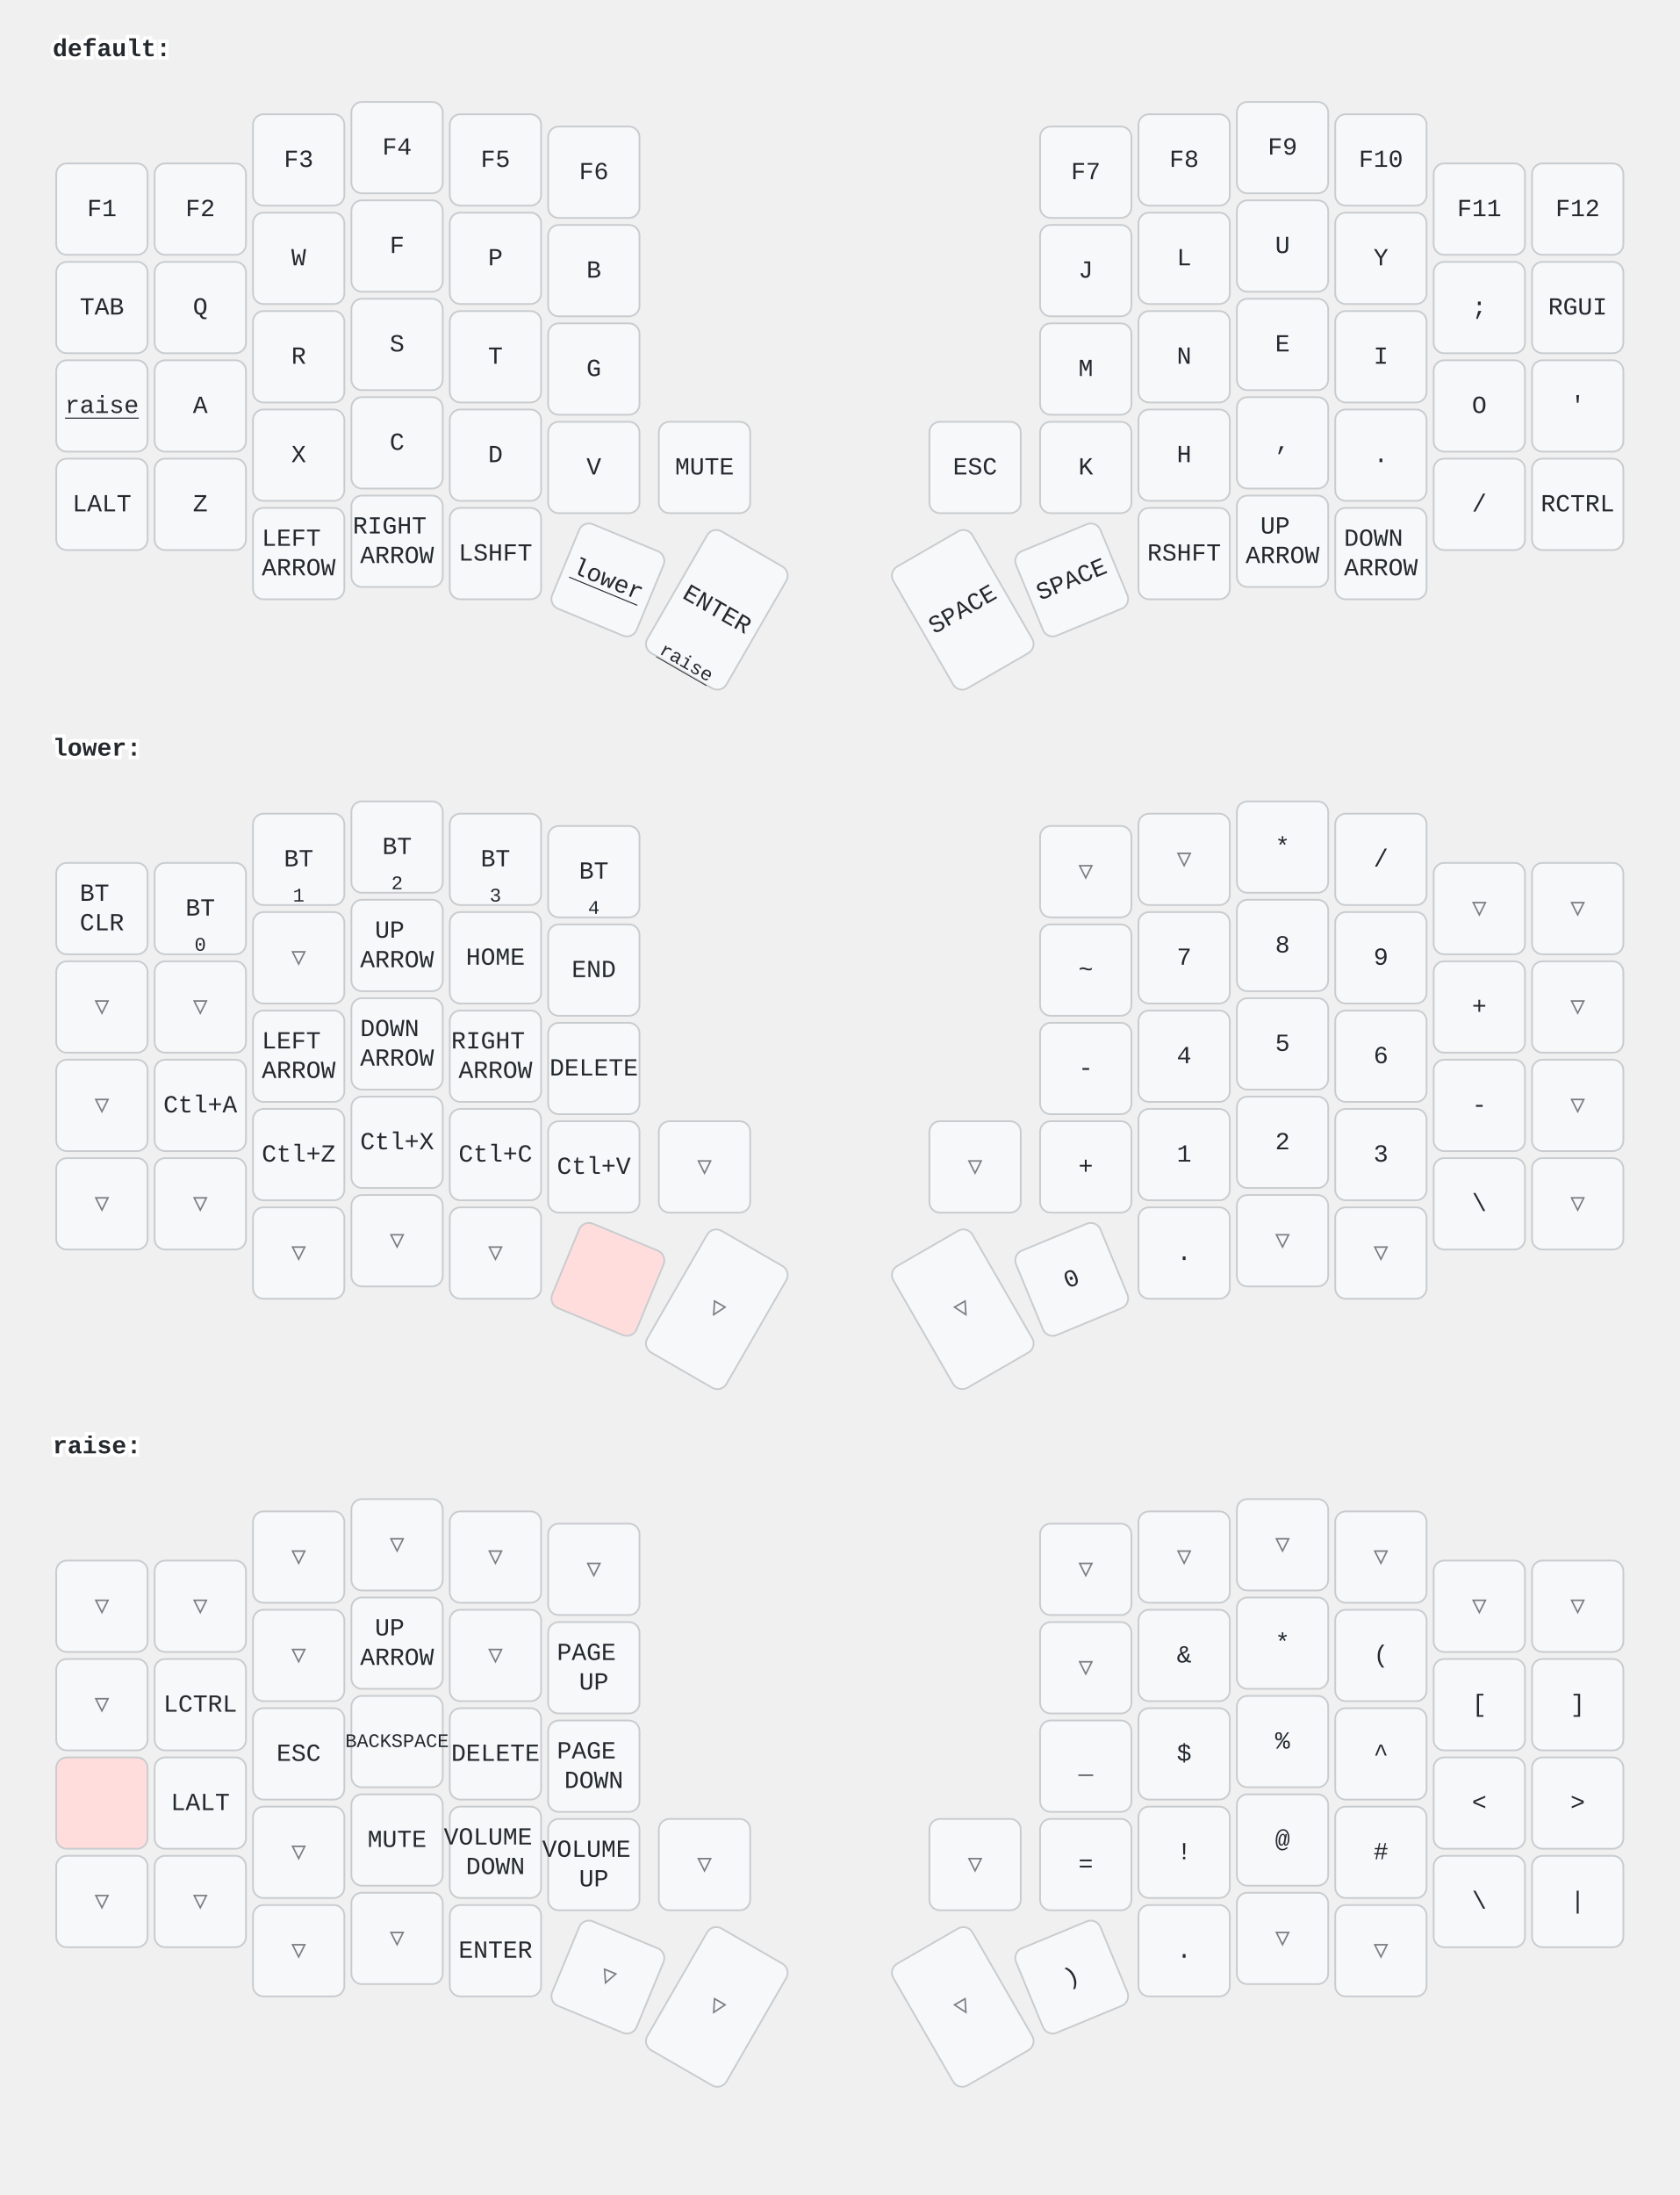
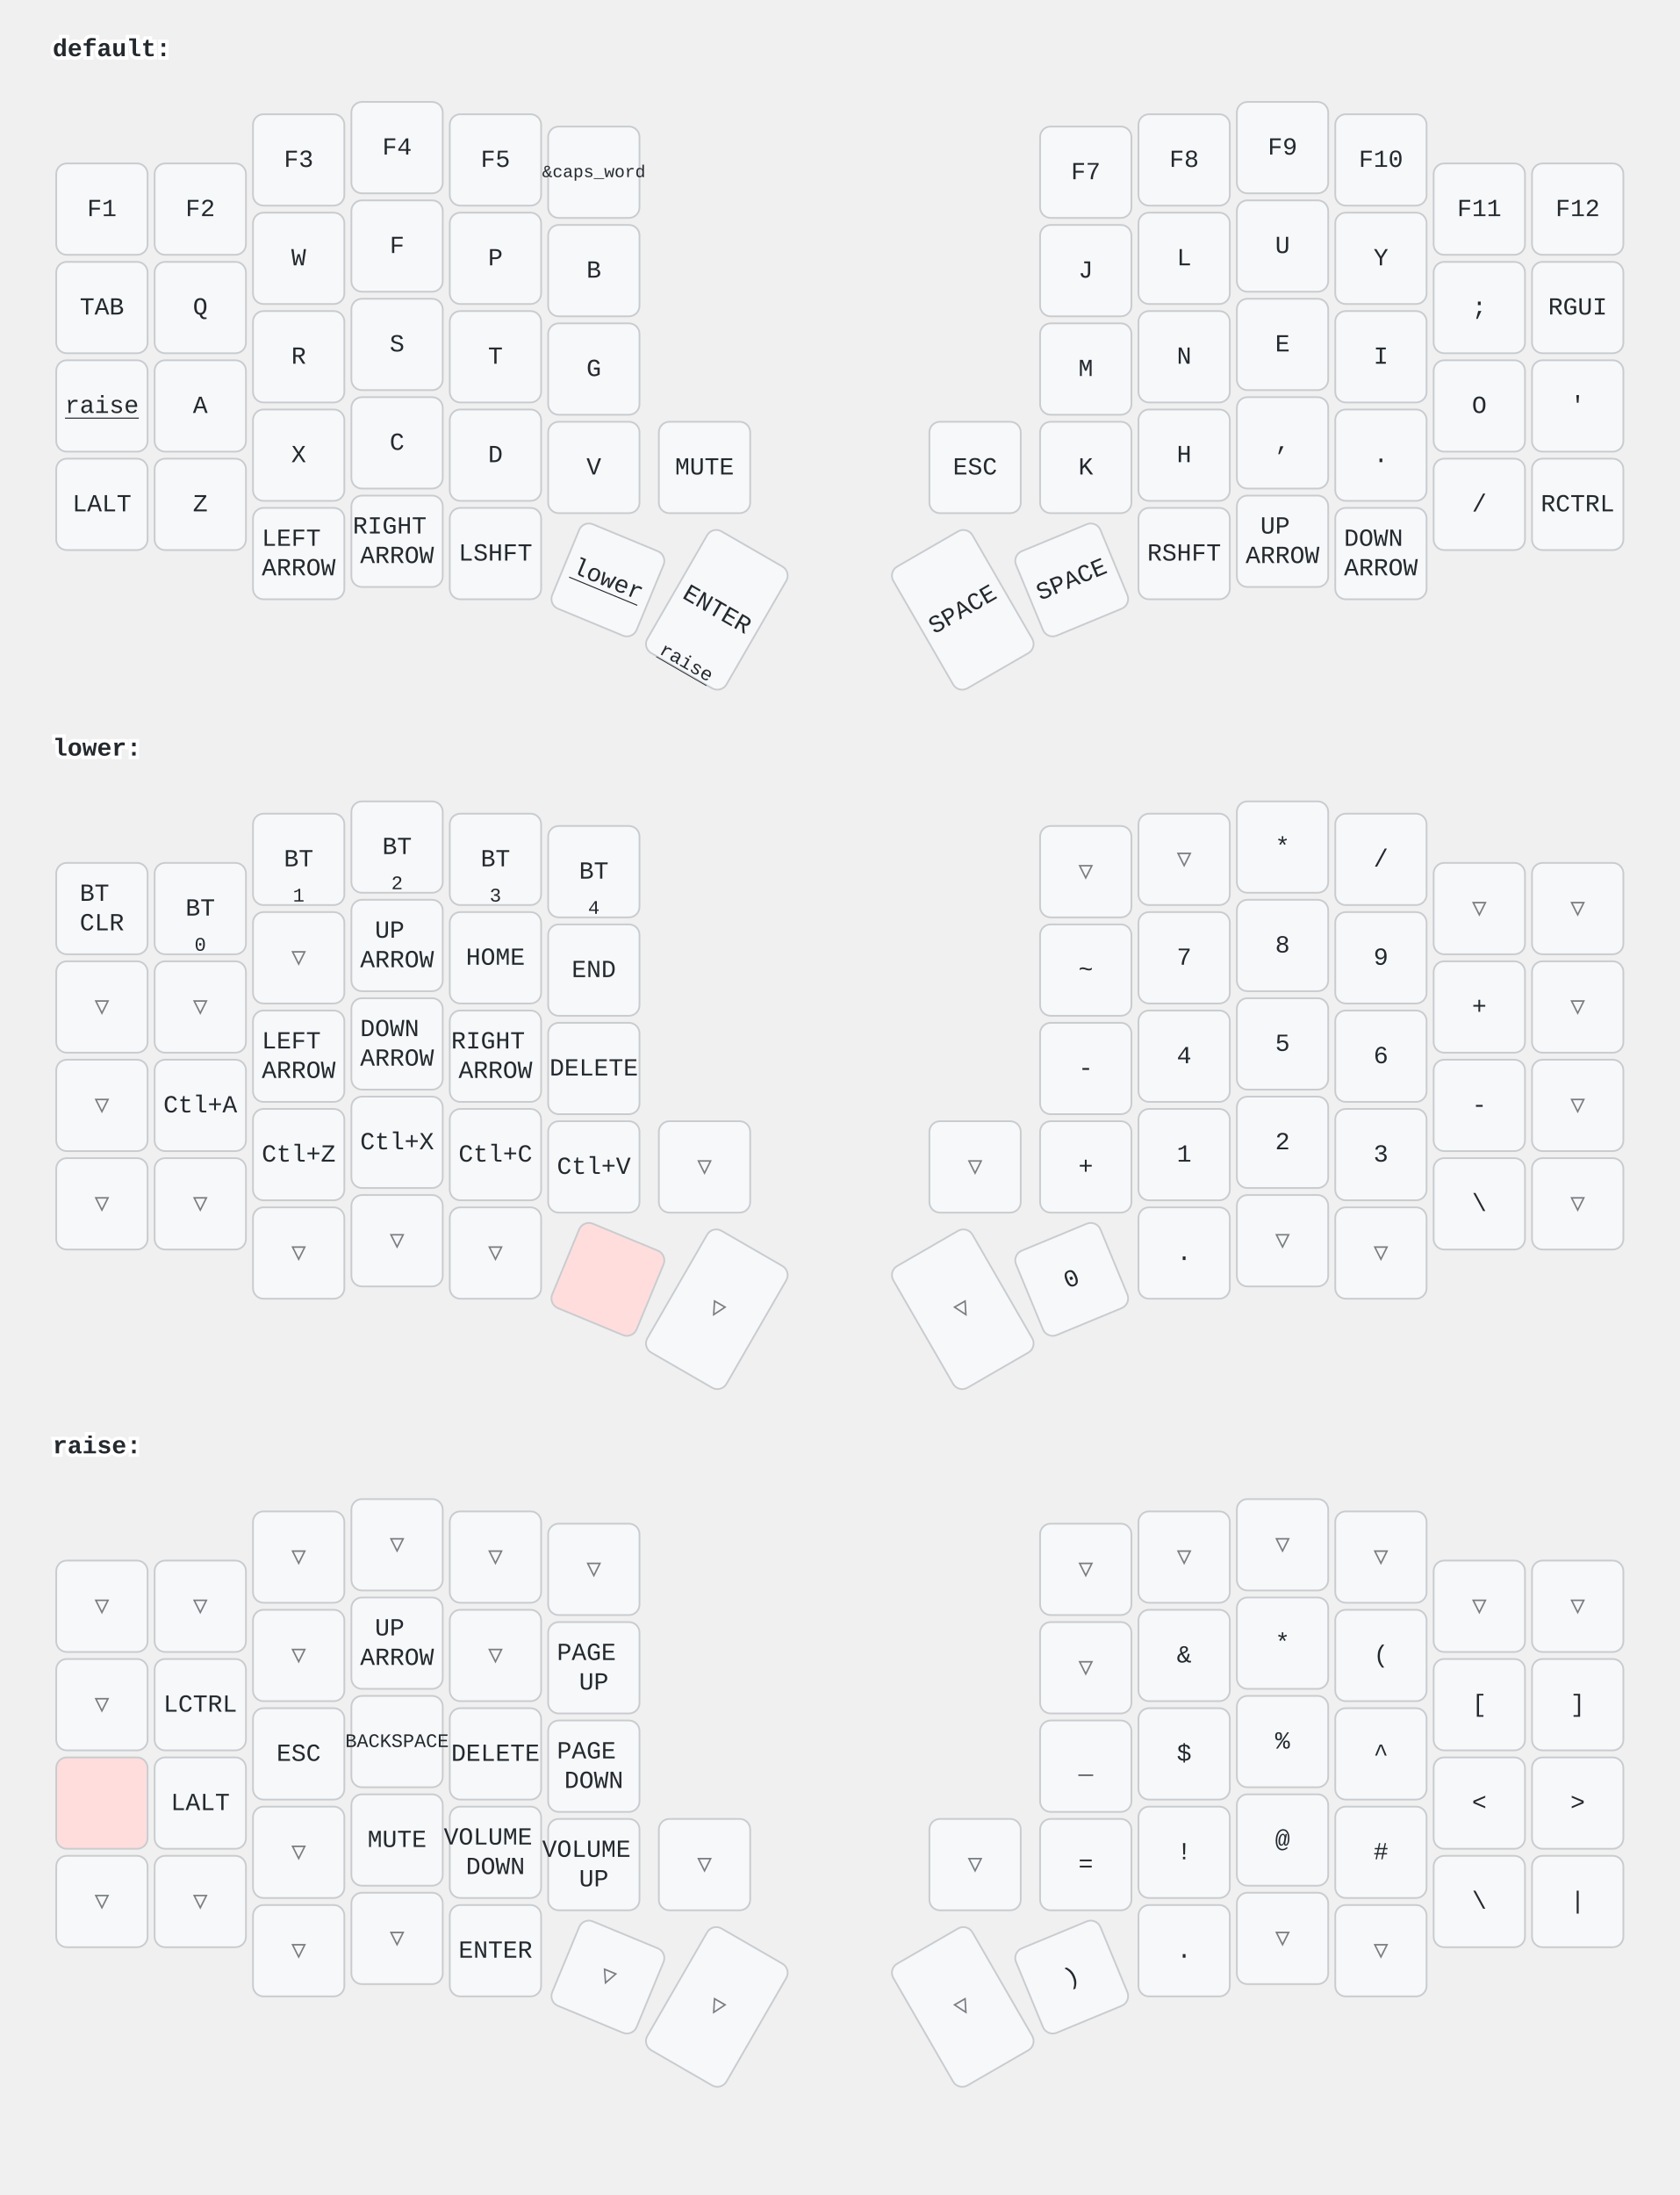
<svg xmlns="http://www.w3.org/2000/svg" width="956" height="1249" viewBox="0 0 956 1249" class="keymap">
  <style>/* inherit to force styles through use tags */
svg path {
    fill: inherit;
}

/* font and background color specifications */
svg.keymap {
    font-family: SFMono-Regular,Consolas,Liberation Mono,Menlo,monospace;
    font-size: 14px;
    font-kerning: normal;
    text-rendering: optimizeLegibility;
    fill: #24292e;
}

/* default key styling */
rect.key {
    fill: #f6f8fa;
}

rect.key, rect.combo {
    stroke: #c9cccf;
    stroke-width: 1;
}

/* default key side styling, only used is draw_key_sides is set */
rect.side {
    filter: brightness(90%);
}

/* color accent for combo boxes */
rect.combo, rect.combo-separate {
    fill: #cdf;
}

/* color accent for held keys */
rect.held, rect.combo.held {
    fill: #fdd;
}

/* color accent for ghost (optional) keys */
rect.ghost, rect.combo.ghost {
    stroke-dasharray: 4, 4;
    stroke-width: 2;
}

text {
    text-anchor: middle;
    dominant-baseline: middle;
}

/* styling for layer labels */
text.label {
    font-weight: bold;
    text-anchor: start;
    stroke: white;
    stroke-width: 4;
    paint-order: stroke;
}

/* styling for optional footer */
text.footer {
    text-anchor: end;
    dominant-baseline: auto;
    stroke: white;
    stroke-width: 4;
    paint-order: stroke;
}

/* styling for combo tap, and key non-tap label text */
text.combo, text.hold, text.shifted, text.left, text.right {
    font-size: 11px;
}

text.hold {
    text-anchor: middle;
    dominant-baseline: auto;
}

text.shifted {
    text-anchor: middle;
    dominant-baseline: hanging;
}

text.left {
    text-anchor: start;
}

text.right {
    text-anchor: end;
}

text.layer-activator {
    text-decoration: underline;
}

/* styling for hold/shifted label text in combo box */
text.combo.hold, text.combo.shifted, text.combo.left, text.combo.right {
    font-size: 8px;
}

/* lighter symbol for transparent keys */
text.trans {
    fill: #7b7e81;
}

/* styling for combo dendrons */
path.combo {
    stroke-width: 1;
    stroke: gray;
    fill: none;
}

/* Start Tabler Icons Cleanup */
/* cannot use height/width with glyphs */
.icon-tabler &gt; path {
    fill: inherit;
    stroke: inherit;
    stroke-width: 2;
}
/* hide tabler's default box */
.icon-tabler &gt; path[stroke="none"][fill="none"] {
    visibility: hidden;
}
/* End Tabler Icons Cleanup */
</style>
  <g transform="translate(30, 0)" class="layer-default">
    <text x="0" y="28" class="label" id="default">default:</text>
    <g transform="translate(0, 56)">
      <g transform="translate(28, 63)" class="key keypos-0">
        <rect rx="6" ry="6" x="-26" y="-26" width="52" height="52" class="key" />
        <text x="0" y="0" class="key tap">F1</text>
      </g>
      <g transform="translate(84, 63)" class="key keypos-1">
        <rect rx="6" ry="6" x="-26" y="-26" width="52" height="52" class="key" />
        <text x="0" y="0" class="key tap">F2</text>
      </g>
      <g transform="translate(140, 35)" class="key keypos-2">
        <rect rx="6" ry="6" x="-26" y="-26" width="52" height="52" class="key" />
        <text x="0" y="0" class="key tap">F3</text>
      </g>
      <g transform="translate(196, 28)" class="key keypos-3">
        <rect rx="6" ry="6" x="-26" y="-26" width="52" height="52" class="key" />
        <text x="0" y="0" class="key tap">F4</text>
      </g>
      <g transform="translate(252, 35)" class="key keypos-4">
        <rect rx="6" ry="6" x="-26" y="-26" width="52" height="52" class="key" />
        <text x="0" y="0" class="key tap">F5</text>
      </g>
      <g transform="translate(308, 42)" class="key keypos-5">
        <rect rx="6" ry="6" x="-26" y="-26" width="52" height="52" class="key" />
-         <text x="0" y="0" class="key tap">F6</text>
+         <text x="0" y="0" class="key tap">
+           <tspan style="font-size: 70%">&amp;caps_word</tspan>
+         </text>
      </g>
      <g transform="translate(588, 42)" class="key keypos-6">
        <rect rx="6" ry="6" x="-26" y="-26" width="52" height="52" class="key" />
        <text x="0" y="0" class="key tap">F7</text>
      </g>
      <g transform="translate(644, 35)" class="key keypos-7">
        <rect rx="6" ry="6" x="-26" y="-26" width="52" height="52" class="key" />
        <text x="0" y="0" class="key tap">F8</text>
      </g>
      <g transform="translate(700, 28)" class="key keypos-8">
        <rect rx="6" ry="6" x="-26" y="-26" width="52" height="52" class="key" />
        <text x="0" y="0" class="key tap">F9</text>
      </g>
      <g transform="translate(756, 35)" class="key keypos-9">
        <rect rx="6" ry="6" x="-26" y="-26" width="52" height="52" class="key" />
        <text x="0" y="0" class="key tap">F10</text>
      </g>
      <g transform="translate(812, 63)" class="key keypos-10">
        <rect rx="6" ry="6" x="-26" y="-26" width="52" height="52" class="key" />
        <text x="0" y="0" class="key tap">F11</text>
      </g>
      <g transform="translate(868, 63)" class="key keypos-11">
        <rect rx="6" ry="6" x="-26" y="-26" width="52" height="52" class="key" />
        <text x="0" y="0" class="key tap">F12</text>
      </g>
      <g transform="translate(28, 119)" class="key keypos-12">
        <rect rx="6" ry="6" x="-26" y="-26" width="52" height="52" class="key" />
        <text x="0" y="0" class="key tap">TAB</text>
      </g>
      <g transform="translate(84, 119)" class="key keypos-13">
        <rect rx="6" ry="6" x="-26" y="-26" width="52" height="52" class="key" />
        <text x="0" y="0" class="key tap">Q</text>
      </g>
      <g transform="translate(140, 91)" class="key keypos-14">
        <rect rx="6" ry="6" x="-26" y="-26" width="52" height="52" class="key" />
        <text x="0" y="0" class="key tap">W</text>
      </g>
      <g transform="translate(196, 84)" class="key keypos-15">
        <rect rx="6" ry="6" x="-26" y="-26" width="52" height="52" class="key" />
        <text x="0" y="0" class="key tap">F</text>
      </g>
      <g transform="translate(252, 91)" class="key keypos-16">
        <rect rx="6" ry="6" x="-26" y="-26" width="52" height="52" class="key" />
        <text x="0" y="0" class="key tap">P</text>
      </g>
      <g transform="translate(308, 98)" class="key keypos-17">
        <rect rx="6" ry="6" x="-26" y="-26" width="52" height="52" class="key" />
        <text x="0" y="0" class="key tap">B</text>
      </g>
      <g transform="translate(588, 98)" class="key keypos-18">
        <rect rx="6" ry="6" x="-26" y="-26" width="52" height="52" class="key" />
        <text x="0" y="0" class="key tap">J</text>
      </g>
      <g transform="translate(644, 91)" class="key keypos-19">
        <rect rx="6" ry="6" x="-26" y="-26" width="52" height="52" class="key" />
        <text x="0" y="0" class="key tap">L</text>
      </g>
      <g transform="translate(700, 84)" class="key keypos-20">
        <rect rx="6" ry="6" x="-26" y="-26" width="52" height="52" class="key" />
        <text x="0" y="0" class="key tap">U</text>
      </g>
      <g transform="translate(756, 91)" class="key keypos-21">
        <rect rx="6" ry="6" x="-26" y="-26" width="52" height="52" class="key" />
        <text x="0" y="0" class="key tap">Y</text>
      </g>
      <g transform="translate(812, 119)" class="key keypos-22">
        <rect rx="6" ry="6" x="-26" y="-26" width="52" height="52" class="key" />
        <text x="0" y="0" class="key tap">;</text>
      </g>
      <g transform="translate(868, 119)" class="key keypos-23">
        <rect rx="6" ry="6" x="-26" y="-26" width="52" height="52" class="key" />
        <text x="0" y="0" class="key tap">RGUI</text>
      </g>
      <g transform="translate(28, 175)" class="key keypos-24">
        <rect rx="6" ry="6" x="-26" y="-26" width="52" height="52" class="key" />
        <a href="#raise">
          <text x="0" y="0" class="key tap layer-activator">raise</text>
        </a>
      </g>
      <g transform="translate(84, 175)" class="key keypos-25">
        <rect rx="6" ry="6" x="-26" y="-26" width="52" height="52" class="key" />
        <text x="0" y="0" class="key tap">A</text>
      </g>
      <g transform="translate(140, 147)" class="key keypos-26">
        <rect rx="6" ry="6" x="-26" y="-26" width="52" height="52" class="key" />
        <text x="0" y="0" class="key tap">R</text>
      </g>
      <g transform="translate(196, 140)" class="key keypos-27">
        <rect rx="6" ry="6" x="-26" y="-26" width="52" height="52" class="key" />
        <text x="0" y="0" class="key tap">S</text>
      </g>
      <g transform="translate(252, 147)" class="key keypos-28">
        <rect rx="6" ry="6" x="-26" y="-26" width="52" height="52" class="key" />
        <text x="0" y="0" class="key tap">T</text>
      </g>
      <g transform="translate(308, 154)" class="key keypos-29">
        <rect rx="6" ry="6" x="-26" y="-26" width="52" height="52" class="key" />
        <text x="0" y="0" class="key tap">G</text>
      </g>
      <g transform="translate(588, 154)" class="key keypos-30">
        <rect rx="6" ry="6" x="-26" y="-26" width="52" height="52" class="key" />
        <text x="0" y="0" class="key tap">M</text>
      </g>
      <g transform="translate(644, 147)" class="key keypos-31">
        <rect rx="6" ry="6" x="-26" y="-26" width="52" height="52" class="key" />
        <text x="0" y="0" class="key tap">N</text>
      </g>
      <g transform="translate(700, 140)" class="key keypos-32">
        <rect rx="6" ry="6" x="-26" y="-26" width="52" height="52" class="key" />
        <text x="0" y="0" class="key tap">E</text>
      </g>
      <g transform="translate(756, 147)" class="key keypos-33">
        <rect rx="6" ry="6" x="-26" y="-26" width="52" height="52" class="key" />
        <text x="0" y="0" class="key tap">I</text>
      </g>
      <g transform="translate(812, 175)" class="key keypos-34">
        <rect rx="6" ry="6" x="-26" y="-26" width="52" height="52" class="key" />
        <text x="0" y="0" class="key tap">O</text>
      </g>
      <g transform="translate(868, 175)" class="key keypos-35">
        <rect rx="6" ry="6" x="-26" y="-26" width="52" height="52" class="key" />
        <text x="0" y="0" class="key tap">'</text>
      </g>
      <g transform="translate(28, 231)" class="key keypos-36">
        <rect rx="6" ry="6" x="-26" y="-26" width="52" height="52" class="key" />
        <text x="0" y="0" class="key tap">LALT</text>
      </g>
      <g transform="translate(84, 231)" class="key keypos-37">
        <rect rx="6" ry="6" x="-26" y="-26" width="52" height="52" class="key" />
        <text x="0" y="0" class="key tap">Z</text>
      </g>
      <g transform="translate(140, 203)" class="key keypos-38">
        <rect rx="6" ry="6" x="-26" y="-26" width="52" height="52" class="key" />
        <text x="0" y="0" class="key tap">X</text>
      </g>
      <g transform="translate(196, 196)" class="key keypos-39">
        <rect rx="6" ry="6" x="-26" y="-26" width="52" height="52" class="key" />
        <text x="0" y="0" class="key tap">C</text>
      </g>
      <g transform="translate(252, 203)" class="key keypos-40">
        <rect rx="6" ry="6" x="-26" y="-26" width="52" height="52" class="key" />
        <text x="0" y="0" class="key tap">D</text>
      </g>
      <g transform="translate(308, 210)" class="key keypos-41">
        <rect rx="6" ry="6" x="-26" y="-26" width="52" height="52" class="key" />
        <text x="0" y="0" class="key tap">V</text>
      </g>
      <g transform="translate(371, 210)" class="key keypos-42">
        <rect rx="6" ry="6" x="-26" y="-26" width="52" height="52" class="key" />
        <text x="0" y="0" class="key tap">MUTE</text>
      </g>
      <g transform="translate(525, 210)" class="key keypos-43">
        <rect rx="6" ry="6" x="-26" y="-26" width="52" height="52" class="key" />
        <text x="0" y="0" class="key tap">ESC</text>
      </g>
      <g transform="translate(588, 210)" class="key keypos-44">
        <rect rx="6" ry="6" x="-26" y="-26" width="52" height="52" class="key" />
        <text x="0" y="0" class="key tap">K</text>
      </g>
      <g transform="translate(644, 203)" class="key keypos-45">
        <rect rx="6" ry="6" x="-26" y="-26" width="52" height="52" class="key" />
        <text x="0" y="0" class="key tap">H</text>
      </g>
      <g transform="translate(700, 196)" class="key keypos-46">
        <rect rx="6" ry="6" x="-26" y="-26" width="52" height="52" class="key" />
        <text x="0" y="0" class="key tap">,</text>
      </g>
      <g transform="translate(756, 203)" class="key keypos-47">
        <rect rx="6" ry="6" x="-26" y="-26" width="52" height="52" class="key" />
        <text x="0" y="0" class="key tap">.</text>
      </g>
      <g transform="translate(812, 231)" class="key keypos-48">
        <rect rx="6" ry="6" x="-26" y="-26" width="52" height="52" class="key" />
        <text x="0" y="0" class="key tap">/</text>
      </g>
      <g transform="translate(868, 231)" class="key keypos-49">
        <rect rx="6" ry="6" x="-26" y="-26" width="52" height="52" class="key" />
        <text x="0" y="0" class="key tap">RCTRL</text>
      </g>
      <g transform="translate(140, 259)" class="key keypos-50">
        <rect rx="6" ry="6" x="-26" y="-26" width="52" height="52" class="key" />
        <text x="0" y="0" class="key tap">
          <tspan x="0" dy="-0.6em">LEFT</tspan>
          <tspan x="0" dy="1.2em">ARROW</tspan>
        </text>
      </g>
      <g transform="translate(196, 252)" class="key keypos-51">
        <rect rx="6" ry="6" x="-26" y="-26" width="52" height="52" class="key" />
        <text x="0" y="0" class="key tap">
          <tspan x="0" dy="-0.6em">RIGHT</tspan>
          <tspan x="0" dy="1.2em">ARROW</tspan>
        </text>
      </g>
      <g transform="translate(252, 259)" class="key keypos-52">
        <rect rx="6" ry="6" x="-26" y="-26" width="52" height="52" class="key" />
        <text x="0" y="0" class="key tap">LSHFT</text>
      </g>
      <g transform="translate(316, 274) rotate(22.5)" class="key keypos-53">
        <rect rx="6" ry="6" x="-26" y="-26" width="52" height="52" class="key" />
        <a href="#lower">
          <text x="0" y="0" class="key tap layer-activator">lower</text>
        </a>
      </g>
      <g transform="translate(378, 291) rotate(30.0)" class="key keypos-54">
        <rect rx="6" ry="6" x="-26" y="-40" width="52" height="80" class="key" />
        <text x="0" y="0" class="key tap">ENTER</text>
        <a href="#raise">
          <text x="0" y="38" class="key hold layer-activator">raise</text>
        </a>
      </g>
      <g transform="translate(518, 291) rotate(-30.0)" class="key keypos-55">
        <rect rx="6" ry="6" x="-26" y="-40" width="52" height="80" class="key" />
        <text x="0" y="0" class="key tap">SPACE</text>
      </g>
      <g transform="translate(580, 274) rotate(-22.5)" class="key keypos-56">
        <rect rx="6" ry="6" x="-26" y="-26" width="52" height="52" class="key" />
        <text x="0" y="0" class="key tap">SPACE</text>
      </g>
      <g transform="translate(644, 259)" class="key keypos-57">
        <rect rx="6" ry="6" x="-26" y="-26" width="52" height="52" class="key" />
        <text x="0" y="0" class="key tap">RSHFT</text>
      </g>
      <g transform="translate(700, 252)" class="key keypos-58">
        <rect rx="6" ry="6" x="-26" y="-26" width="52" height="52" class="key" />
        <text x="0" y="0" class="key tap">
          <tspan x="0" dy="-0.6em">UP</tspan>
          <tspan x="0" dy="1.2em">ARROW</tspan>
        </text>
      </g>
      <g transform="translate(756, 259)" class="key keypos-59">
        <rect rx="6" ry="6" x="-26" y="-26" width="52" height="52" class="key" />
        <text x="0" y="0" class="key tap">
          <tspan x="0" dy="-0.6em">DOWN</tspan>
          <tspan x="0" dy="1.2em">ARROW</tspan>
        </text>
      </g>
    </g>
  </g>
  <g transform="translate(30, 398)" class="layer-lower">
    <text x="0" y="28" class="label" id="lower">lower:</text>
    <g transform="translate(0, 56)">
      <g transform="translate(28, 63)" class="key keypos-0">
        <rect rx="6" ry="6" x="-26" y="-26" width="52" height="52" class="key" />
        <text x="0" y="0" class="key tap">
          <tspan x="0" dy="-0.6em">BT</tspan>
          <tspan x="0" dy="1.2em">CLR</tspan>
        </text>
      </g>
      <g transform="translate(84, 63)" class="key keypos-1">
        <rect rx="6" ry="6" x="-26" y="-26" width="52" height="52" class="key" />
        <text x="0" y="0" class="key tap">BT</text>
        <text x="0" y="24" class="key hold">0</text>
      </g>
      <g transform="translate(140, 35)" class="key keypos-2">
        <rect rx="6" ry="6" x="-26" y="-26" width="52" height="52" class="key" />
        <text x="0" y="0" class="key tap">BT</text>
        <text x="0" y="24" class="key hold">1</text>
      </g>
      <g transform="translate(196, 28)" class="key keypos-3">
        <rect rx="6" ry="6" x="-26" y="-26" width="52" height="52" class="key" />
        <text x="0" y="0" class="key tap">BT</text>
        <text x="0" y="24" class="key hold">2</text>
      </g>
      <g transform="translate(252, 35)" class="key keypos-4">
        <rect rx="6" ry="6" x="-26" y="-26" width="52" height="52" class="key" />
        <text x="0" y="0" class="key tap">BT</text>
        <text x="0" y="24" class="key hold">3</text>
      </g>
      <g transform="translate(308, 42)" class="key keypos-5">
        <rect rx="6" ry="6" x="-26" y="-26" width="52" height="52" class="key" />
        <text x="0" y="0" class="key tap">BT</text>
        <text x="0" y="24" class="key hold">4</text>
      </g>
      <g transform="translate(588, 42)" class="key trans keypos-6">
        <rect rx="6" ry="6" x="-26" y="-26" width="52" height="52" class="key trans" />
        <text x="0" y="0" class="key trans tap">▽</text>
      </g>
      <g transform="translate(644, 35)" class="key trans keypos-7">
        <rect rx="6" ry="6" x="-26" y="-26" width="52" height="52" class="key trans" />
        <text x="0" y="0" class="key trans tap">▽</text>
      </g>
      <g transform="translate(700, 28)" class="key keypos-8">
        <rect rx="6" ry="6" x="-26" y="-26" width="52" height="52" class="key" />
        <text x="0" y="0" class="key tap">*</text>
      </g>
      <g transform="translate(756, 35)" class="key keypos-9">
        <rect rx="6" ry="6" x="-26" y="-26" width="52" height="52" class="key" />
        <text x="0" y="0" class="key tap">/</text>
      </g>
      <g transform="translate(812, 63)" class="key trans keypos-10">
        <rect rx="6" ry="6" x="-26" y="-26" width="52" height="52" class="key trans" />
        <text x="0" y="0" class="key trans tap">▽</text>
      </g>
      <g transform="translate(868, 63)" class="key trans keypos-11">
        <rect rx="6" ry="6" x="-26" y="-26" width="52" height="52" class="key trans" />
        <text x="0" y="0" class="key trans tap">▽</text>
      </g>
      <g transform="translate(28, 119)" class="key trans keypos-12">
        <rect rx="6" ry="6" x="-26" y="-26" width="52" height="52" class="key trans" />
        <text x="0" y="0" class="key trans tap">▽</text>
      </g>
      <g transform="translate(84, 119)" class="key trans keypos-13">
        <rect rx="6" ry="6" x="-26" y="-26" width="52" height="52" class="key trans" />
        <text x="0" y="0" class="key trans tap">▽</text>
      </g>
      <g transform="translate(140, 91)" class="key trans keypos-14">
        <rect rx="6" ry="6" x="-26" y="-26" width="52" height="52" class="key trans" />
        <text x="0" y="0" class="key trans tap">▽</text>
      </g>
      <g transform="translate(196, 84)" class="key keypos-15">
        <rect rx="6" ry="6" x="-26" y="-26" width="52" height="52" class="key" />
        <text x="0" y="0" class="key tap">
          <tspan x="0" dy="-0.6em">UP</tspan>
          <tspan x="0" dy="1.2em">ARROW</tspan>
        </text>
      </g>
      <g transform="translate(252, 91)" class="key keypos-16">
        <rect rx="6" ry="6" x="-26" y="-26" width="52" height="52" class="key" />
        <text x="0" y="0" class="key tap">HOME</text>
      </g>
      <g transform="translate(308, 98)" class="key keypos-17">
        <rect rx="6" ry="6" x="-26" y="-26" width="52" height="52" class="key" />
        <text x="0" y="0" class="key tap">END</text>
      </g>
      <g transform="translate(588, 98)" class="key keypos-18">
        <rect rx="6" ry="6" x="-26" y="-26" width="52" height="52" class="key" />
        <text x="0" y="0" class="key tap">~</text>
      </g>
      <g transform="translate(644, 91)" class="key keypos-19">
        <rect rx="6" ry="6" x="-26" y="-26" width="52" height="52" class="key" />
        <text x="0" y="0" class="key tap">7</text>
      </g>
      <g transform="translate(700, 84)" class="key keypos-20">
        <rect rx="6" ry="6" x="-26" y="-26" width="52" height="52" class="key" />
        <text x="0" y="0" class="key tap">8</text>
      </g>
      <g transform="translate(756, 91)" class="key keypos-21">
        <rect rx="6" ry="6" x="-26" y="-26" width="52" height="52" class="key" />
        <text x="0" y="0" class="key tap">9</text>
      </g>
      <g transform="translate(812, 119)" class="key keypos-22">
        <rect rx="6" ry="6" x="-26" y="-26" width="52" height="52" class="key" />
        <text x="0" y="0" class="key tap">+</text>
      </g>
      <g transform="translate(868, 119)" class="key trans keypos-23">
        <rect rx="6" ry="6" x="-26" y="-26" width="52" height="52" class="key trans" />
        <text x="0" y="0" class="key trans tap">▽</text>
      </g>
      <g transform="translate(28, 175)" class="key trans keypos-24">
        <rect rx="6" ry="6" x="-26" y="-26" width="52" height="52" class="key trans" />
        <text x="0" y="0" class="key trans tap">▽</text>
      </g>
      <g transform="translate(84, 175)" class="key keypos-25">
        <rect rx="6" ry="6" x="-26" y="-26" width="52" height="52" class="key" />
        <text x="0" y="0" class="key tap">Ctl+A</text>
      </g>
      <g transform="translate(140, 147)" class="key keypos-26">
        <rect rx="6" ry="6" x="-26" y="-26" width="52" height="52" class="key" />
        <text x="0" y="0" class="key tap">
          <tspan x="0" dy="-0.6em">LEFT</tspan>
          <tspan x="0" dy="1.2em">ARROW</tspan>
        </text>
      </g>
      <g transform="translate(196, 140)" class="key keypos-27">
        <rect rx="6" ry="6" x="-26" y="-26" width="52" height="52" class="key" />
        <text x="0" y="0" class="key tap">
          <tspan x="0" dy="-0.6em">DOWN</tspan>
          <tspan x="0" dy="1.2em">ARROW</tspan>
        </text>
      </g>
      <g transform="translate(252, 147)" class="key keypos-28">
        <rect rx="6" ry="6" x="-26" y="-26" width="52" height="52" class="key" />
        <text x="0" y="0" class="key tap">
          <tspan x="0" dy="-0.6em">RIGHT</tspan>
          <tspan x="0" dy="1.2em">ARROW</tspan>
        </text>
      </g>
      <g transform="translate(308, 154)" class="key keypos-29">
        <rect rx="6" ry="6" x="-26" y="-26" width="52" height="52" class="key" />
        <text x="0" y="0" class="key tap">DELETE</text>
      </g>
      <g transform="translate(588, 154)" class="key keypos-30">
        <rect rx="6" ry="6" x="-26" y="-26" width="52" height="52" class="key" />
        <text x="0" y="0" class="key tap">-</text>
      </g>
      <g transform="translate(644, 147)" class="key keypos-31">
        <rect rx="6" ry="6" x="-26" y="-26" width="52" height="52" class="key" />
        <text x="0" y="0" class="key tap">4</text>
      </g>
      <g transform="translate(700, 140)" class="key keypos-32">
        <rect rx="6" ry="6" x="-26" y="-26" width="52" height="52" class="key" />
        <text x="0" y="0" class="key tap">5</text>
      </g>
      <g transform="translate(756, 147)" class="key keypos-33">
        <rect rx="6" ry="6" x="-26" y="-26" width="52" height="52" class="key" />
        <text x="0" y="0" class="key tap">6</text>
      </g>
      <g transform="translate(812, 175)" class="key keypos-34">
        <rect rx="6" ry="6" x="-26" y="-26" width="52" height="52" class="key" />
        <text x="0" y="0" class="key tap">-</text>
      </g>
      <g transform="translate(868, 175)" class="key trans keypos-35">
        <rect rx="6" ry="6" x="-26" y="-26" width="52" height="52" class="key trans" />
        <text x="0" y="0" class="key trans tap">▽</text>
      </g>
      <g transform="translate(28, 231)" class="key trans keypos-36">
        <rect rx="6" ry="6" x="-26" y="-26" width="52" height="52" class="key trans" />
        <text x="0" y="0" class="key trans tap">▽</text>
      </g>
      <g transform="translate(84, 231)" class="key trans keypos-37">
        <rect rx="6" ry="6" x="-26" y="-26" width="52" height="52" class="key trans" />
        <text x="0" y="0" class="key trans tap">▽</text>
      </g>
      <g transform="translate(140, 203)" class="key keypos-38">
        <rect rx="6" ry="6" x="-26" y="-26" width="52" height="52" class="key" />
        <text x="0" y="0" class="key tap">Ctl+Z</text>
      </g>
      <g transform="translate(196, 196)" class="key keypos-39">
        <rect rx="6" ry="6" x="-26" y="-26" width="52" height="52" class="key" />
        <text x="0" y="0" class="key tap">Ctl+X</text>
      </g>
      <g transform="translate(252, 203)" class="key keypos-40">
        <rect rx="6" ry="6" x="-26" y="-26" width="52" height="52" class="key" />
        <text x="0" y="0" class="key tap">Ctl+C</text>
      </g>
      <g transform="translate(308, 210)" class="key keypos-41">
        <rect rx="6" ry="6" x="-26" y="-26" width="52" height="52" class="key" />
        <text x="0" y="0" class="key tap">Ctl+V</text>
      </g>
      <g transform="translate(371, 210)" class="key trans keypos-42">
        <rect rx="6" ry="6" x="-26" y="-26" width="52" height="52" class="key trans" />
        <text x="0" y="0" class="key trans tap">▽</text>
      </g>
      <g transform="translate(525, 210)" class="key trans keypos-43">
        <rect rx="6" ry="6" x="-26" y="-26" width="52" height="52" class="key trans" />
        <text x="0" y="0" class="key trans tap">▽</text>
      </g>
      <g transform="translate(588, 210)" class="key keypos-44">
        <rect rx="6" ry="6" x="-26" y="-26" width="52" height="52" class="key" />
        <text x="0" y="0" class="key tap">+</text>
      </g>
      <g transform="translate(644, 203)" class="key keypos-45">
        <rect rx="6" ry="6" x="-26" y="-26" width="52" height="52" class="key" />
        <text x="0" y="0" class="key tap">1</text>
      </g>
      <g transform="translate(700, 196)" class="key keypos-46">
        <rect rx="6" ry="6" x="-26" y="-26" width="52" height="52" class="key" />
        <text x="0" y="0" class="key tap">2</text>
      </g>
      <g transform="translate(756, 203)" class="key keypos-47">
        <rect rx="6" ry="6" x="-26" y="-26" width="52" height="52" class="key" />
        <text x="0" y="0" class="key tap">3</text>
      </g>
      <g transform="translate(812, 231)" class="key keypos-48">
        <rect rx="6" ry="6" x="-26" y="-26" width="52" height="52" class="key" />
        <text x="0" y="0" class="key tap">\</text>
      </g>
      <g transform="translate(868, 231)" class="key trans keypos-49">
        <rect rx="6" ry="6" x="-26" y="-26" width="52" height="52" class="key trans" />
        <text x="0" y="0" class="key trans tap">▽</text>
      </g>
      <g transform="translate(140, 259)" class="key trans keypos-50">
        <rect rx="6" ry="6" x="-26" y="-26" width="52" height="52" class="key trans" />
        <text x="0" y="0" class="key trans tap">▽</text>
      </g>
      <g transform="translate(196, 252)" class="key trans keypos-51">
        <rect rx="6" ry="6" x="-26" y="-26" width="52" height="52" class="key trans" />
        <text x="0" y="0" class="key trans tap">▽</text>
      </g>
      <g transform="translate(252, 259)" class="key trans keypos-52">
        <rect rx="6" ry="6" x="-26" y="-26" width="52" height="52" class="key trans" />
        <text x="0" y="0" class="key trans tap">▽</text>
      </g>
      <g transform="translate(316, 274) rotate(22.5)" class="key held keypos-53">
        <rect rx="6" ry="6" x="-26" y="-26" width="52" height="52" class="key held" />
      </g>
      <g transform="translate(378, 291) rotate(30.0)" class="key trans keypos-54">
        <rect rx="6" ry="6" x="-26" y="-40" width="52" height="80" class="key trans" />
        <text x="0" y="0" class="key trans tap">▽</text>
      </g>
      <g transform="translate(518, 291) rotate(-30.0)" class="key trans keypos-55">
        <rect rx="6" ry="6" x="-26" y="-40" width="52" height="80" class="key trans" />
        <text x="0" y="0" class="key trans tap">▽</text>
      </g>
      <g transform="translate(580, 274) rotate(-22.5)" class="key keypos-56">
        <rect rx="6" ry="6" x="-26" y="-26" width="52" height="52" class="key" />
        <text x="0" y="0" class="key tap">0</text>
      </g>
      <g transform="translate(644, 259)" class="key keypos-57">
        <rect rx="6" ry="6" x="-26" y="-26" width="52" height="52" class="key" />
        <text x="0" y="0" class="key tap">.</text>
      </g>
      <g transform="translate(700, 252)" class="key trans keypos-58">
        <rect rx="6" ry="6" x="-26" y="-26" width="52" height="52" class="key trans" />
        <text x="0" y="0" class="key trans tap">▽</text>
      </g>
      <g transform="translate(756, 259)" class="key trans keypos-59">
        <rect rx="6" ry="6" x="-26" y="-26" width="52" height="52" class="key trans" />
        <text x="0" y="0" class="key trans tap">▽</text>
      </g>
    </g>
  </g>
  <g transform="translate(30, 795)" class="layer-raise">
    <text x="0" y="28" class="label" id="raise">raise:</text>
    <g transform="translate(0, 56)">
      <g transform="translate(28, 63)" class="key trans keypos-0">
        <rect rx="6" ry="6" x="-26" y="-26" width="52" height="52" class="key trans" />
        <text x="0" y="0" class="key trans tap">▽</text>
      </g>
      <g transform="translate(84, 63)" class="key trans keypos-1">
        <rect rx="6" ry="6" x="-26" y="-26" width="52" height="52" class="key trans" />
        <text x="0" y="0" class="key trans tap">▽</text>
      </g>
      <g transform="translate(140, 35)" class="key trans keypos-2">
        <rect rx="6" ry="6" x="-26" y="-26" width="52" height="52" class="key trans" />
        <text x="0" y="0" class="key trans tap">▽</text>
      </g>
      <g transform="translate(196, 28)" class="key trans keypos-3">
        <rect rx="6" ry="6" x="-26" y="-26" width="52" height="52" class="key trans" />
        <text x="0" y="0" class="key trans tap">▽</text>
      </g>
      <g transform="translate(252, 35)" class="key trans keypos-4">
        <rect rx="6" ry="6" x="-26" y="-26" width="52" height="52" class="key trans" />
        <text x="0" y="0" class="key trans tap">▽</text>
      </g>
      <g transform="translate(308, 42)" class="key trans keypos-5">
        <rect rx="6" ry="6" x="-26" y="-26" width="52" height="52" class="key trans" />
        <text x="0" y="0" class="key trans tap">▽</text>
      </g>
      <g transform="translate(588, 42)" class="key trans keypos-6">
        <rect rx="6" ry="6" x="-26" y="-26" width="52" height="52" class="key trans" />
        <text x="0" y="0" class="key trans tap">▽</text>
      </g>
      <g transform="translate(644, 35)" class="key trans keypos-7">
        <rect rx="6" ry="6" x="-26" y="-26" width="52" height="52" class="key trans" />
        <text x="0" y="0" class="key trans tap">▽</text>
      </g>
      <g transform="translate(700, 28)" class="key trans keypos-8">
        <rect rx="6" ry="6" x="-26" y="-26" width="52" height="52" class="key trans" />
        <text x="0" y="0" class="key trans tap">▽</text>
      </g>
      <g transform="translate(756, 35)" class="key trans keypos-9">
        <rect rx="6" ry="6" x="-26" y="-26" width="52" height="52" class="key trans" />
        <text x="0" y="0" class="key trans tap">▽</text>
      </g>
      <g transform="translate(812, 63)" class="key trans keypos-10">
        <rect rx="6" ry="6" x="-26" y="-26" width="52" height="52" class="key trans" />
        <text x="0" y="0" class="key trans tap">▽</text>
      </g>
      <g transform="translate(868, 63)" class="key trans keypos-11">
        <rect rx="6" ry="6" x="-26" y="-26" width="52" height="52" class="key trans" />
        <text x="0" y="0" class="key trans tap">▽</text>
      </g>
      <g transform="translate(28, 119)" class="key trans keypos-12">
        <rect rx="6" ry="6" x="-26" y="-26" width="52" height="52" class="key trans" />
        <text x="0" y="0" class="key trans tap">▽</text>
      </g>
      <g transform="translate(84, 119)" class="key keypos-13">
        <rect rx="6" ry="6" x="-26" y="-26" width="52" height="52" class="key" />
        <text x="0" y="0" class="key tap">LCTRL</text>
      </g>
      <g transform="translate(140, 91)" class="key trans keypos-14">
        <rect rx="6" ry="6" x="-26" y="-26" width="52" height="52" class="key trans" />
        <text x="0" y="0" class="key trans tap">▽</text>
      </g>
      <g transform="translate(196, 84)" class="key keypos-15">
        <rect rx="6" ry="6" x="-26" y="-26" width="52" height="52" class="key" />
        <text x="0" y="0" class="key tap">
          <tspan x="0" dy="-0.6em">UP</tspan>
          <tspan x="0" dy="1.2em">ARROW</tspan>
        </text>
      </g>
      <g transform="translate(252, 91)" class="key trans keypos-16">
        <rect rx="6" ry="6" x="-26" y="-26" width="52" height="52" class="key trans" />
        <text x="0" y="0" class="key trans tap">▽</text>
      </g>
      <g transform="translate(308, 98)" class="key keypos-17">
        <rect rx="6" ry="6" x="-26" y="-26" width="52" height="52" class="key" />
        <text x="0" y="0" class="key tap">
          <tspan x="0" dy="-0.6em">PAGE</tspan>
          <tspan x="0" dy="1.2em">UP</tspan>
        </text>
      </g>
      <g transform="translate(588, 98)" class="key trans keypos-18">
        <rect rx="6" ry="6" x="-26" y="-26" width="52" height="52" class="key trans" />
        <text x="0" y="0" class="key trans tap">▽</text>
      </g>
      <g transform="translate(644, 91)" class="key keypos-19">
        <rect rx="6" ry="6" x="-26" y="-26" width="52" height="52" class="key" />
        <text x="0" y="0" class="key tap">&amp;</text>
      </g>
      <g transform="translate(700, 84)" class="key keypos-20">
        <rect rx="6" ry="6" x="-26" y="-26" width="52" height="52" class="key" />
        <text x="0" y="0" class="key tap">*</text>
      </g>
      <g transform="translate(756, 91)" class="key keypos-21">
        <rect rx="6" ry="6" x="-26" y="-26" width="52" height="52" class="key" />
        <text x="0" y="0" class="key tap">(</text>
      </g>
      <g transform="translate(812, 119)" class="key keypos-22">
        <rect rx="6" ry="6" x="-26" y="-26" width="52" height="52" class="key" />
        <text x="0" y="0" class="key tap">[</text>
      </g>
      <g transform="translate(868, 119)" class="key keypos-23">
        <rect rx="6" ry="6" x="-26" y="-26" width="52" height="52" class="key" />
        <text x="0" y="0" class="key tap">]</text>
      </g>
      <g transform="translate(28, 175)" class="key held keypos-24">
        <rect rx="6" ry="6" x="-26" y="-26" width="52" height="52" class="key held" />
      </g>
      <g transform="translate(84, 175)" class="key keypos-25">
        <rect rx="6" ry="6" x="-26" y="-26" width="52" height="52" class="key" />
        <text x="0" y="0" class="key tap">LALT</text>
      </g>
      <g transform="translate(140, 147)" class="key keypos-26">
        <rect rx="6" ry="6" x="-26" y="-26" width="52" height="52" class="key" />
        <text x="0" y="0" class="key tap">ESC</text>
      </g>
      <g transform="translate(196, 140)" class="key keypos-27">
        <rect rx="6" ry="6" x="-26" y="-26" width="52" height="52" class="key" />
        <text x="0" y="0" class="key tap">
          <tspan style="font-size: 78%">BACKSPACE</tspan>
        </text>
      </g>
      <g transform="translate(252, 147)" class="key keypos-28">
        <rect rx="6" ry="6" x="-26" y="-26" width="52" height="52" class="key" />
        <text x="0" y="0" class="key tap">DELETE</text>
      </g>
      <g transform="translate(308, 154)" class="key keypos-29">
        <rect rx="6" ry="6" x="-26" y="-26" width="52" height="52" class="key" />
        <text x="0" y="0" class="key tap">
          <tspan x="0" dy="-0.6em">PAGE</tspan>
          <tspan x="0" dy="1.2em">DOWN</tspan>
        </text>
      </g>
      <g transform="translate(588, 154)" class="key keypos-30">
        <rect rx="6" ry="6" x="-26" y="-26" width="52" height="52" class="key" />
        <text x="0" y="0" class="key tap">_</text>
      </g>
      <g transform="translate(644, 147)" class="key keypos-31">
        <rect rx="6" ry="6" x="-26" y="-26" width="52" height="52" class="key" />
        <text x="0" y="0" class="key tap">$</text>
      </g>
      <g transform="translate(700, 140)" class="key keypos-32">
        <rect rx="6" ry="6" x="-26" y="-26" width="52" height="52" class="key" />
        <text x="0" y="0" class="key tap">%</text>
      </g>
      <g transform="translate(756, 147)" class="key keypos-33">
        <rect rx="6" ry="6" x="-26" y="-26" width="52" height="52" class="key" />
        <text x="0" y="0" class="key tap">^</text>
      </g>
      <g transform="translate(812, 175)" class="key keypos-34">
        <rect rx="6" ry="6" x="-26" y="-26" width="52" height="52" class="key" />
        <text x="0" y="0" class="key tap">&lt;</text>
      </g>
      <g transform="translate(868, 175)" class="key keypos-35">
        <rect rx="6" ry="6" x="-26" y="-26" width="52" height="52" class="key" />
        <text x="0" y="0" class="key tap">&gt;</text>
      </g>
      <g transform="translate(28, 231)" class="key trans keypos-36">
        <rect rx="6" ry="6" x="-26" y="-26" width="52" height="52" class="key trans" />
        <text x="0" y="0" class="key trans tap">▽</text>
      </g>
      <g transform="translate(84, 231)" class="key trans keypos-37">
        <rect rx="6" ry="6" x="-26" y="-26" width="52" height="52" class="key trans" />
        <text x="0" y="0" class="key trans tap">▽</text>
      </g>
      <g transform="translate(140, 203)" class="key trans keypos-38">
        <rect rx="6" ry="6" x="-26" y="-26" width="52" height="52" class="key trans" />
        <text x="0" y="0" class="key trans tap">▽</text>
      </g>
      <g transform="translate(196, 196)" class="key keypos-39">
        <rect rx="6" ry="6" x="-26" y="-26" width="52" height="52" class="key" />
        <text x="0" y="0" class="key tap">MUTE</text>
      </g>
      <g transform="translate(252, 203)" class="key keypos-40">
        <rect rx="6" ry="6" x="-26" y="-26" width="52" height="52" class="key" />
        <text x="0" y="0" class="key tap">
          <tspan x="0" dy="-0.6em">VOLUME</tspan>
          <tspan x="0" dy="1.2em">DOWN</tspan>
        </text>
      </g>
      <g transform="translate(308, 210)" class="key keypos-41">
        <rect rx="6" ry="6" x="-26" y="-26" width="52" height="52" class="key" />
        <text x="0" y="0" class="key tap">
          <tspan x="0" dy="-0.6em">VOLUME</tspan>
          <tspan x="0" dy="1.2em">UP</tspan>
        </text>
      </g>
      <g transform="translate(371, 210)" class="key trans keypos-42">
        <rect rx="6" ry="6" x="-26" y="-26" width="52" height="52" class="key trans" />
        <text x="0" y="0" class="key trans tap">▽</text>
      </g>
      <g transform="translate(525, 210)" class="key trans keypos-43">
        <rect rx="6" ry="6" x="-26" y="-26" width="52" height="52" class="key trans" />
        <text x="0" y="0" class="key trans tap">▽</text>
      </g>
      <g transform="translate(588, 210)" class="key keypos-44">
        <rect rx="6" ry="6" x="-26" y="-26" width="52" height="52" class="key" />
        <text x="0" y="0" class="key tap">=</text>
      </g>
      <g transform="translate(644, 203)" class="key keypos-45">
        <rect rx="6" ry="6" x="-26" y="-26" width="52" height="52" class="key" />
        <text x="0" y="0" class="key tap">!</text>
      </g>
      <g transform="translate(700, 196)" class="key keypos-46">
        <rect rx="6" ry="6" x="-26" y="-26" width="52" height="52" class="key" />
        <text x="0" y="0" class="key tap">@</text>
      </g>
      <g transform="translate(756, 203)" class="key keypos-47">
        <rect rx="6" ry="6" x="-26" y="-26" width="52" height="52" class="key" />
        <text x="0" y="0" class="key tap">#</text>
      </g>
      <g transform="translate(812, 231)" class="key keypos-48">
        <rect rx="6" ry="6" x="-26" y="-26" width="52" height="52" class="key" />
        <text x="0" y="0" class="key tap">\</text>
      </g>
      <g transform="translate(868, 231)" class="key keypos-49">
        <rect rx="6" ry="6" x="-26" y="-26" width="52" height="52" class="key" />
        <text x="0" y="0" class="key tap">|</text>
      </g>
      <g transform="translate(140, 259)" class="key trans keypos-50">
        <rect rx="6" ry="6" x="-26" y="-26" width="52" height="52" class="key trans" />
        <text x="0" y="0" class="key trans tap">▽</text>
      </g>
      <g transform="translate(196, 252)" class="key trans keypos-51">
        <rect rx="6" ry="6" x="-26" y="-26" width="52" height="52" class="key trans" />
        <text x="0" y="0" class="key trans tap">▽</text>
      </g>
      <g transform="translate(252, 259)" class="key keypos-52">
        <rect rx="6" ry="6" x="-26" y="-26" width="52" height="52" class="key" />
        <text x="0" y="0" class="key tap">ENTER</text>
      </g>
      <g transform="translate(316, 274) rotate(22.5)" class="key trans keypos-53">
        <rect rx="6" ry="6" x="-26" y="-26" width="52" height="52" class="key trans" />
        <text x="0" y="0" class="key trans tap">▽</text>
      </g>
      <g transform="translate(378, 291) rotate(30.0)" class="key trans keypos-54">
        <rect rx="6" ry="6" x="-26" y="-40" width="52" height="80" class="key trans" />
        <text x="0" y="0" class="key trans tap">▽</text>
      </g>
      <g transform="translate(518, 291) rotate(-30.0)" class="key trans keypos-55">
        <rect rx="6" ry="6" x="-26" y="-40" width="52" height="80" class="key trans" />
        <text x="0" y="0" class="key trans tap">▽</text>
      </g>
      <g transform="translate(580, 274) rotate(-22.5)" class="key keypos-56">
        <rect rx="6" ry="6" x="-26" y="-26" width="52" height="52" class="key" />
        <text x="0" y="0" class="key tap">)</text>
      </g>
      <g transform="translate(644, 259)" class="key keypos-57">
        <rect rx="6" ry="6" x="-26" y="-26" width="52" height="52" class="key" />
        <text x="0" y="0" class="key tap">.</text>
      </g>
      <g transform="translate(700, 252)" class="key trans keypos-58">
        <rect rx="6" ry="6" x="-26" y="-26" width="52" height="52" class="key trans" />
        <text x="0" y="0" class="key trans tap">▽</text>
      </g>
      <g transform="translate(756, 259)" class="key trans keypos-59">
        <rect rx="6" ry="6" x="-26" y="-26" width="52" height="52" class="key trans" />
        <text x="0" y="0" class="key trans tap">▽</text>
      </g>
    </g>
  </g>
</svg>
